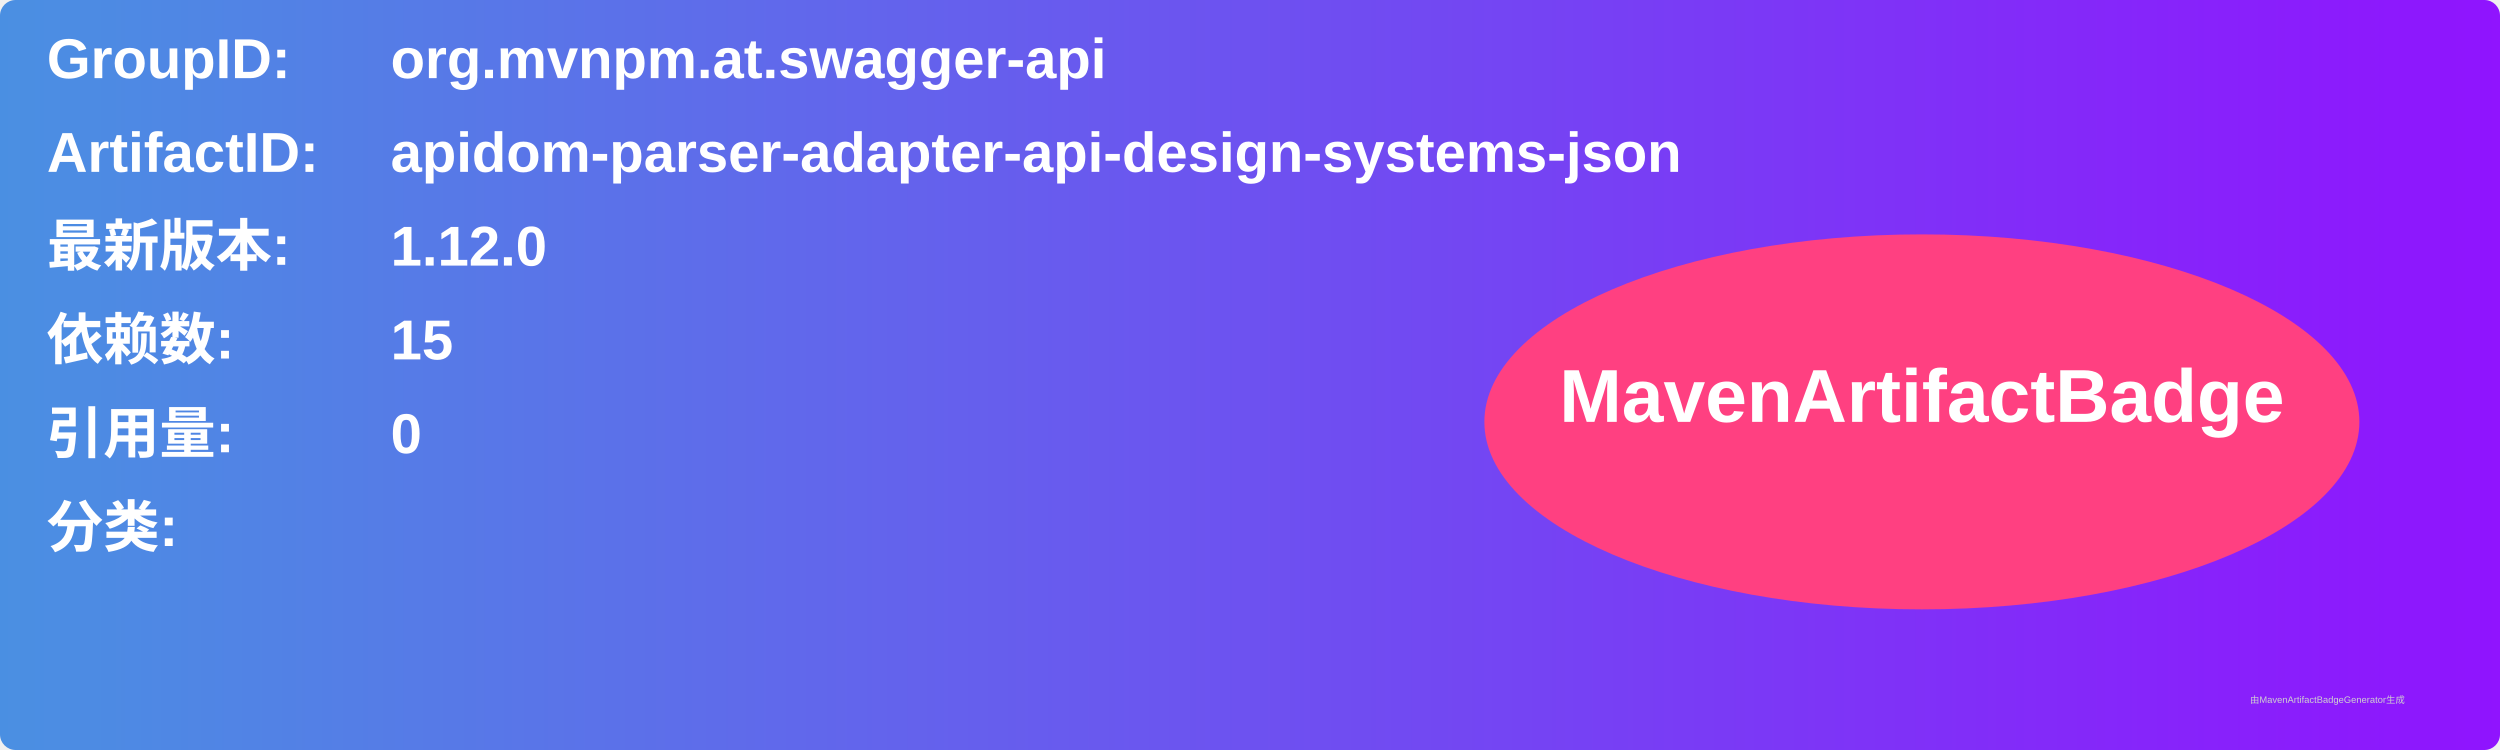
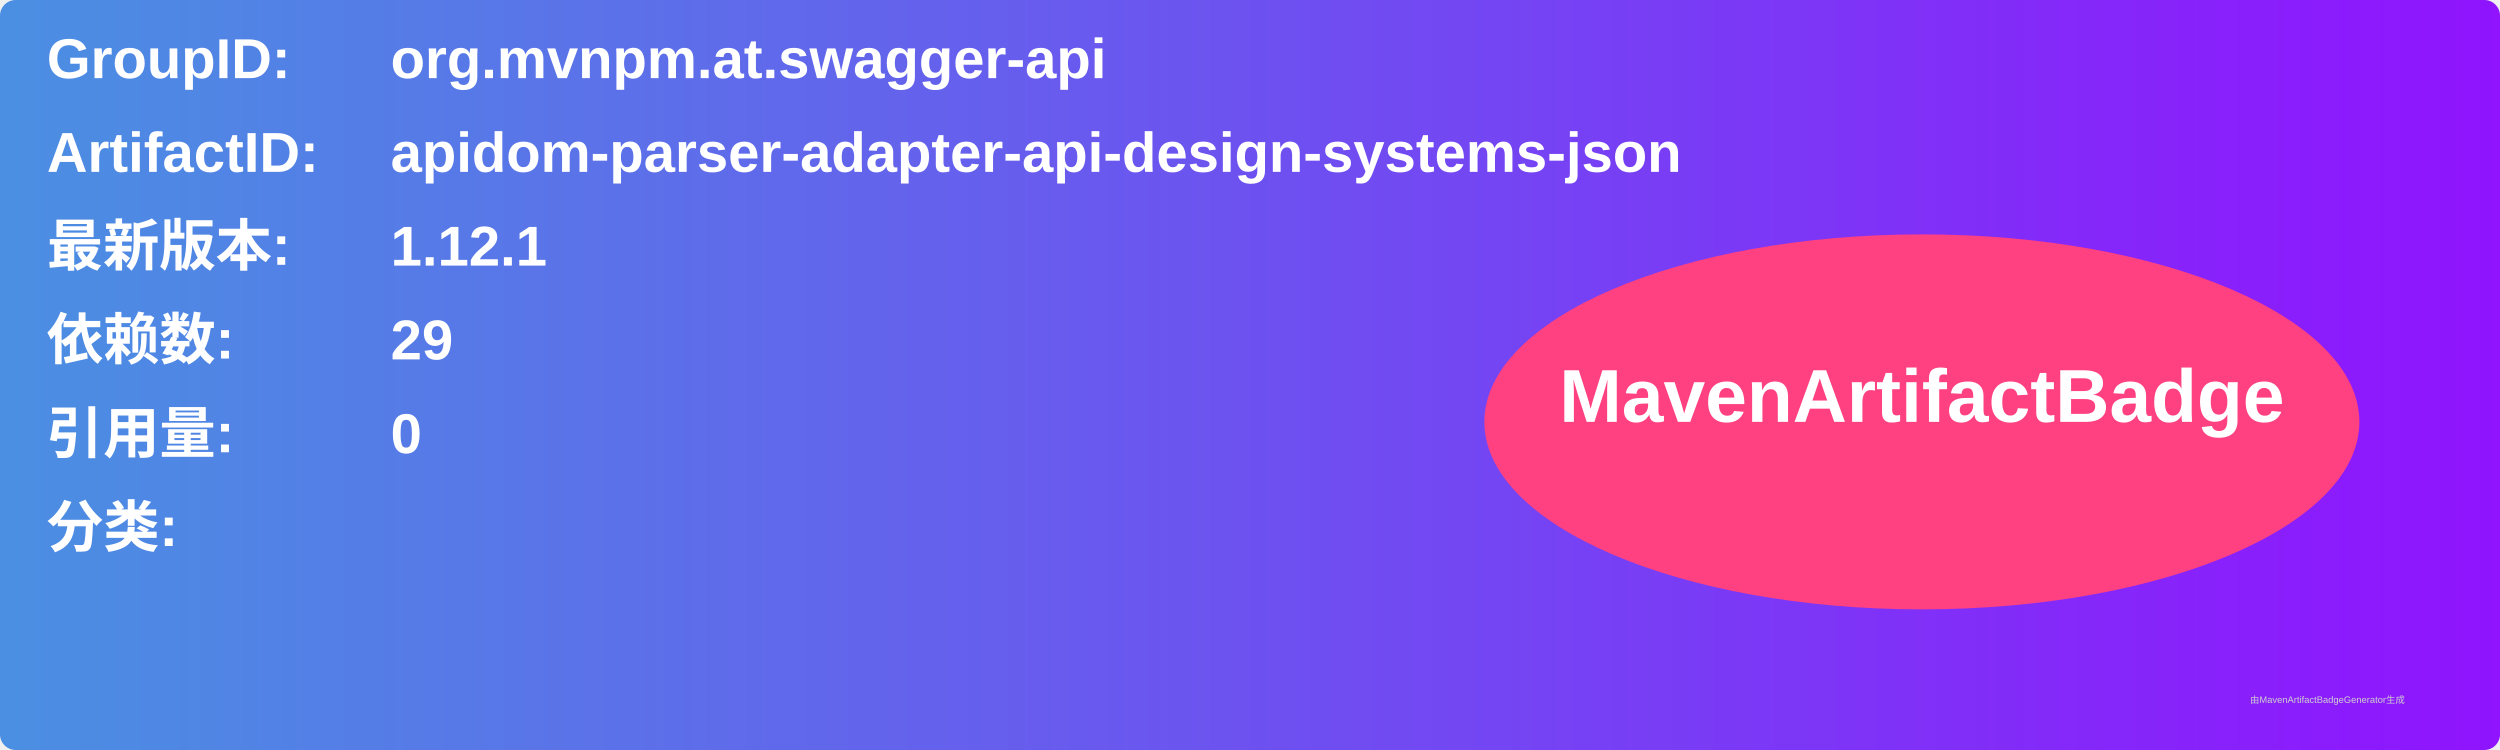
<svg xmlns="http://www.w3.org/2000/svg" width="800" height="240" viewBox="0 0 800 240">
  <linearGradient id="grad" x1="0%" y1="0%" x2="100%" y2="0%">
    <stop offset="0%" stop-color="#4a90e2" />
    <stop offset="100%" stop-color="#9013fe" />
  </linearGradient>
  <rect width="100%" height="100%" rx="5" ry="5" fill="url(#grad)" />
  <g transform="translate(15, 15)">
    <text x="0" y="10" font-family="Arial" font-size="18" fill="white" font-weight="bold" width="260">GroupID:</text>
    <text x="110" y="10" font-family="Arial" font-size="18" fill="white" font-weight="bold" width="460">org.mvnpm.at.swagger-api</text>
    <text x="0" y="40" font-family="Arial" font-size="18" fill="white" font-weight="bold" width="260">ArtifactID:</text>
    <text x="110" y="40" font-family="Arial" font-size="18" fill="white" font-weight="bold" width="460">apidom-parser-adapter-api-design-systems-json</text>
    <text x="0" y="70" font-family="Arial" font-size="18" fill="white" font-weight="bold">最新版本:</text>
    <text x="110" y="70" font-family="Arial" font-size="18" fill="white" font-weight="bold">
-       <tspan font-weight="bold">1.12.0</tspan>
+       <tspan font-weight="bold">1.12.1</tspan>
    </text>
    <text x="0" y="100" font-family="Arial" font-size="18" fill="white" font-weight="bold">依赖数: </text>
    <text x="110" y="100" font-family="Arial" font-size="18" fill="white">
-       <tspan font-weight="bold">15</tspan>
+       <tspan font-weight="bold">29</tspan>
    </text>
    <text x="0" y="130" font-family="Arial" font-size="18" fill="white" font-weight="bold">引用量: </text>
    <text x="110" y="130" font-family="Arial" font-size="18" fill="white">
      <tspan font-weight="bold">0</tspan>
    </text>
    <text x="0" y="160" font-family="Arial" font-size="18" fill="white" font-weight="bold">分类:</text>
    <text x="10" y="190" font-family="Arial" font-size="10" fill="white">
      <tspan font-weight="bold" />
    </text>
    <ellipse cx="600" cy="120" rx="140" ry="60" fill="#ff4081" />
    <text x="600" y="120" text-anchor="middle" font-family="Arial" font-size="24" fill="white" font-weight="bold">MavenArtifactBadge</text>
  </g>
  <text x="720" y="225" font-family="Arial" font-size="3" fill="#d0d0d0">由MavenArtifactBadgeGenerator生成</text>
</svg>
